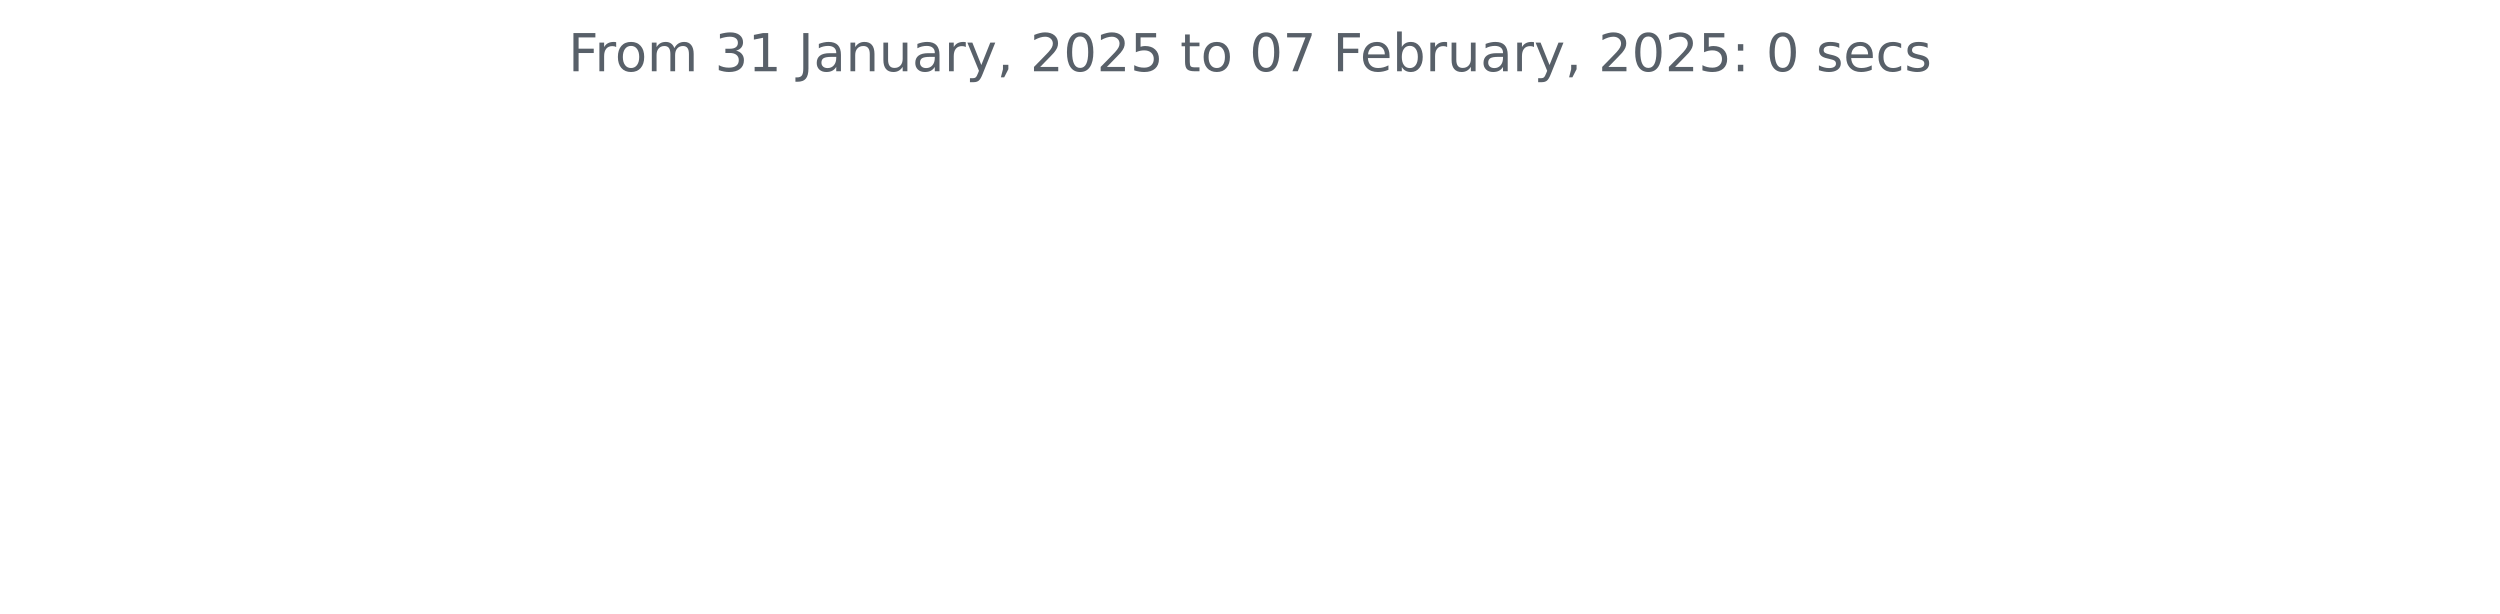
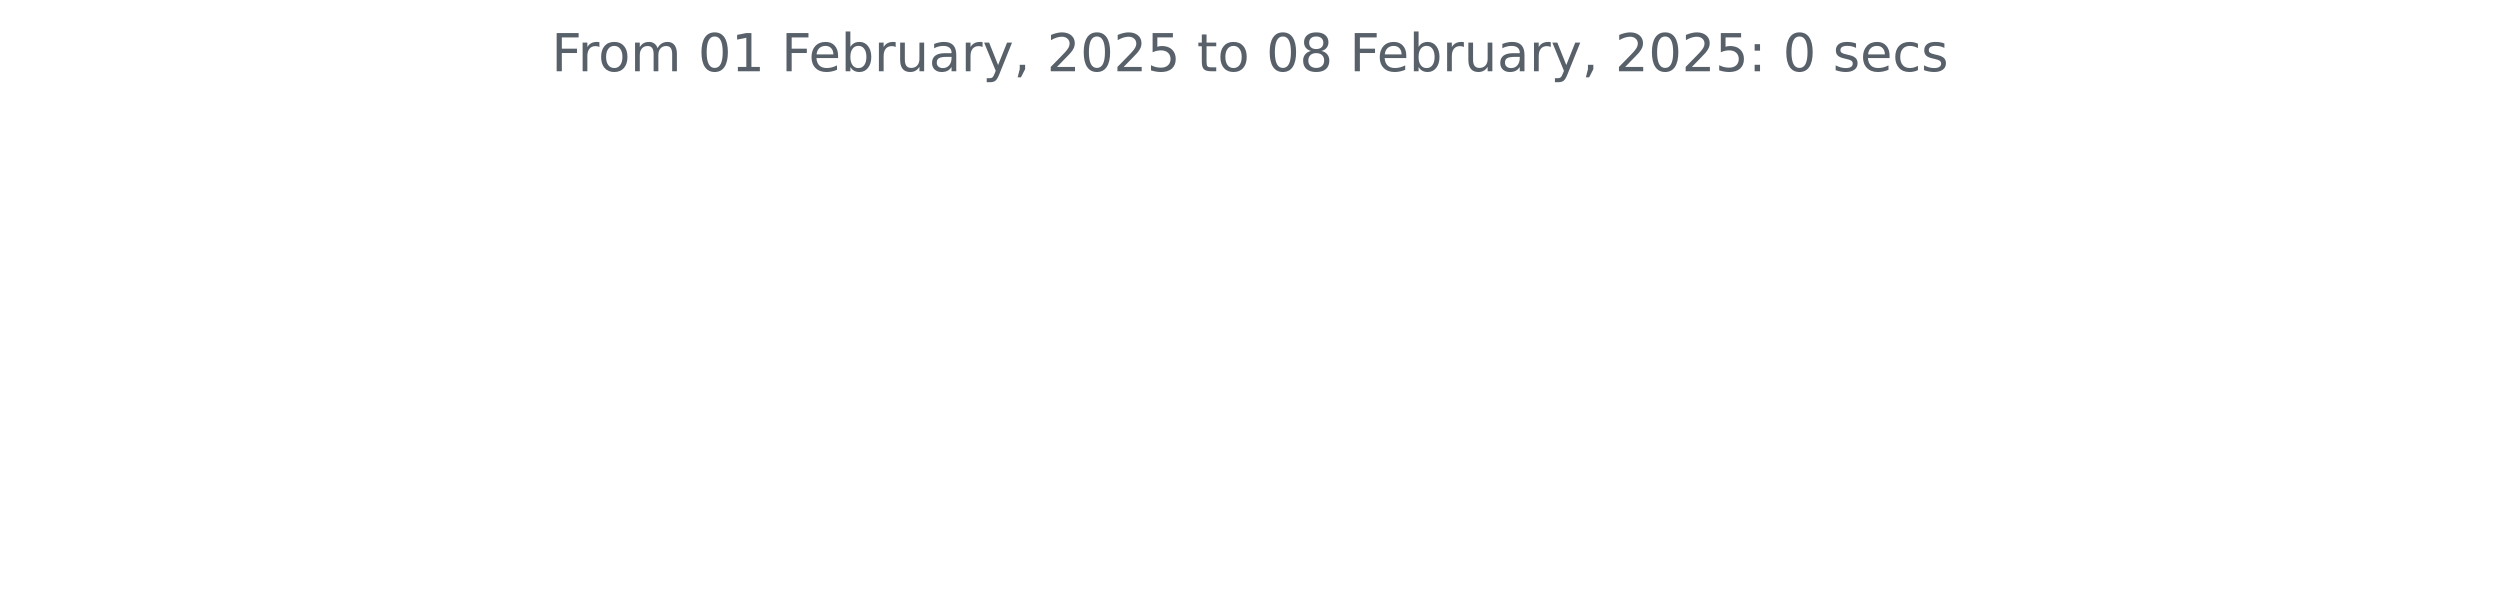
<svg xmlns="http://www.w3.org/2000/svg" xmlns:xlink="http://www.w3.org/1999/xlink" width="572.4pt" height="140.398pt" viewBox="0 0 572.4 140.398" version="1.1">
  <defs>
    <style type="text/css">*{stroke-linejoin: round; stroke-linecap: butt}</style>
  </defs>
  <g id="figure_1">
    <g id="patch_1">
      <path d="M 0 140.398  L 572.4 140.398  L 572.4 0  L 0 0  L 0 140.398  z " style="fill: none" />
    </g>
    <g id="axes_1">
      <g id="matplotlib.axis_1" />
      <g id="matplotlib.axis_2" />
      <g id="text_1">
-         <g style="fill: #586069" transform="translate(130.1147 16.31812) scale(0.12 -0.12)">
+         <g style="fill: #586069" transform="translate(126.2756 16.31812) scale(0.12 -0.12)">
          <defs>
            <path id="DejaVuSans-46" d="M 628 4666  L 3309 4666  L 3309 4134  L 1259 4134  L 1259 2759  L 3109 2759  L 3109 2228  L 1259 2228  L 1259 0  L 628 0  L 628 4666  z " transform="scale(0.015625)" />
            <path id="DejaVuSans-72" d="M 2631 2963  Q 2534 3019 2420 3045  Q 2306 3072 2169 3072  Q 1681 3072 1420 2755  Q 1159 2438 1159 1844  L 1159 0  L 581 0  L 581 3500  L 1159 3500  L 1159 2956  Q 1341 3275 1631 3429  Q 1922 3584 2338 3584  Q 2397 3584 2469 3576  Q 2541 3569 2628 3553  L 2631 2963  z " transform="scale(0.015625)" />
            <path id="DejaVuSans-6f" d="M 1959 3097  Q 1497 3097 1228 2736  Q 959 2375 959 1747  Q 959 1119 1226 758  Q 1494 397 1959 397  Q 2419 397 2687 759  Q 2956 1122 2956 1747  Q 2956 2369 2687 2733  Q 2419 3097 1959 3097  z M 1959 3584  Q 2709 3584 3137 3096  Q 3566 2609 3566 1747  Q 3566 888 3137 398  Q 2709 -91 1959 -91  Q 1206 -91 779 398  Q 353 888 353 1747  Q 353 2609 779 3096  Q 1206 3584 1959 3584  z " transform="scale(0.015625)" />
            <path id="DejaVuSans-6d" d="M 3328 2828  Q 3544 3216 3844 3400  Q 4144 3584 4550 3584  Q 5097 3584 5394 3201  Q 5691 2819 5691 2113  L 5691 0  L 5113 0  L 5113 2094  Q 5113 2597 4934 2840  Q 4756 3084 4391 3084  Q 3944 3084 3684 2787  Q 3425 2491 3425 1978  L 3425 0  L 2847 0  L 2847 2094  Q 2847 2600 2669 2842  Q 2491 3084 2119 3084  Q 1678 3084 1418 2786  Q 1159 2488 1159 1978  L 1159 0  L 581 0  L 581 3500  L 1159 3500  L 1159 2956  Q 1356 3278 1631 3431  Q 1906 3584 2284 3584  Q 2666 3584 2933 3390  Q 3200 3197 3328 2828  z " transform="scale(0.015625)" />
            <path id="DejaVuSans-20" transform="scale(0.015625)" />
-             <path id="DejaVuSans-33" d="M 2597 2516  Q 3050 2419 3304 2112  Q 3559 1806 3559 1356  Q 3559 666 3084 287  Q 2609 -91 1734 -91  Q 1441 -91 1130 -33  Q 819 25 488 141  L 488 750  Q 750 597 1062 519  Q 1375 441 1716 441  Q 2309 441 2620 675  Q 2931 909 2931 1356  Q 2931 1769 2642 2001  Q 2353 2234 1838 2234  L 1294 2234  L 1294 2753  L 1863 2753  Q 2328 2753 2575 2939  Q 2822 3125 2822 3475  Q 2822 3834 2567 4026  Q 2313 4219 1838 4219  Q 1578 4219 1281 4162  Q 984 4106 628 3988  L 628 4550  Q 988 4650 1302 4700  Q 1616 4750 1894 4750  Q 2613 4750 3031 4423  Q 3450 4097 3450 3541  Q 3450 3153 3228 2886  Q 3006 2619 2597 2516  z " transform="scale(0.015625)" />
+             <path id="DejaVuSans-30" d="M 2034 4250  Q 1547 4250 1301 3770  Q 1056 3291 1056 2328  Q 1056 1369 1301 889  Q 1547 409 2034 409  Q 2525 409 2770 889  Q 3016 1369 3016 2328  Q 3016 3291 2770 3770  Q 2525 4250 2034 4250  z M 2034 4750  Q 2819 4750 3233 4129  Q 3647 3509 3647 2328  Q 3647 1150 3233 529  Q 2819 -91 2034 -91  Q 1250 -91 836 529  Q 422 1150 422 2328  Q 422 3509 836 4129  Q 1250 4750 2034 4750  z " transform="scale(0.015625)" />
            <path id="DejaVuSans-31" d="M 794 531  L 1825 531  L 1825 4091  L 703 3866  L 703 4441  L 1819 4666  L 2450 4666  L 2450 531  L 3481 531  L 3481 0  L 794 0  L 794 531  z " transform="scale(0.015625)" />
-             <path id="DejaVuSans-4a" d="M 628 4666  L 1259 4666  L 1259 325  Q 1259 -519 939 -900  Q 619 -1281 -91 -1281  L -331 -1281  L -331 -750  L -134 -750  Q 284 -750 456 -515  Q 628 -281 628 325  L 628 4666  z " transform="scale(0.015625)" />
+             <path id="DejaVuSans-65" d="M 3597 1894  L 3597 1613  L 953 1613  Q 991 1019 1311 708  Q 1631 397 2203 397  Q 2534 397 2845 478  Q 3156 559 3463 722  L 3463 178  Q 3153 47 2828 -22  Q 2503 -91 2169 -91  Q 1331 -91 842 396  Q 353 884 353 1716  Q 353 2575 817 3079  Q 1281 3584 2069 3584  Q 2775 3584 3186 3129  Q 3597 2675 3597 1894  z M 3022 2063  Q 3016 2534 2758 2815  Q 2500 3097 2075 3097  Q 1594 3097 1305 2825  Q 1016 2553 972 2059  L 3022 2063  z " transform="scale(0.015625)" />
+             <path id="DejaVuSans-62" d="M 3116 1747  Q 3116 2381 2855 2742  Q 2594 3103 2138 3103  Q 1681 3103 1420 2742  Q 1159 2381 1159 1747  Q 1159 1113 1420 752  Q 1681 391 2138 391  Q 2594 391 2855 752  Q 3116 1113 3116 1747  z M 1159 2969  Q 1341 3281 1617 3432  Q 1894 3584 2278 3584  Q 2916 3584 3314 3078  Q 3713 2572 3713 1747  Q 3713 922 3314 415  Q 2916 -91 2278 -91  Q 1894 -91 1617 61  Q 1341 213 1159 525  L 1159 0  L 581 0  L 581 4863  L 1159 4863  L 1159 2969  z " transform="scale(0.015625)" />
+             <path id="DejaVuSans-75" d="M 544 1381  L 544 3500  L 1119 3500  L 1119 1403  Q 1119 906 1312 657  Q 1506 409 1894 409  Q 2359 409 2629 706  Q 2900 1003 2900 1516  L 2900 3500  L 3475 3500  L 3475 0  L 2900 0  L 2900 538  Q 2691 219 2414 64  Q 2138 -91 1772 -91  Q 1169 -91 856 284  Q 544 659 544 1381  z M 1991 3584  L 1991 3584  z " transform="scale(0.015625)" />
            <path id="DejaVuSans-61" d="M 2194 1759  Q 1497 1759 1228 1600  Q 959 1441 959 1056  Q 959 750 1161 570  Q 1363 391 1709 391  Q 2188 391 2477 730  Q 2766 1069 2766 1631  L 2766 1759  L 2194 1759  z M 3341 1997  L 3341 0  L 2766 0  L 2766 531  Q 2569 213 2275 61  Q 1981 -91 1556 -91  Q 1019 -91 701 211  Q 384 513 384 1019  Q 384 1609 779 1909  Q 1175 2209 1959 2209  L 2766 2209  L 2766 2266  Q 2766 2663 2505 2880  Q 2244 3097 1772 3097  Q 1472 3097 1187 3025  Q 903 2953 641 2809  L 641 3341  Q 956 3463 1253 3523  Q 1550 3584 1831 3584  Q 2591 3584 2966 3190  Q 3341 2797 3341 1997  z " transform="scale(0.015625)" />
-             <path id="DejaVuSans-6e" d="M 3513 2113  L 3513 0  L 2938 0  L 2938 2094  Q 2938 2591 2744 2837  Q 2550 3084 2163 3084  Q 1697 3084 1428 2787  Q 1159 2491 1159 1978  L 1159 0  L 581 0  L 581 3500  L 1159 3500  L 1159 2956  Q 1366 3272 1645 3428  Q 1925 3584 2291 3584  Q 2894 3584 3203 3211  Q 3513 2838 3513 2113  z " transform="scale(0.015625)" />
-             <path id="DejaVuSans-75" d="M 544 1381  L 544 3500  L 1119 3500  L 1119 1403  Q 1119 906 1312 657  Q 1506 409 1894 409  Q 2359 409 2629 706  Q 2900 1003 2900 1516  L 2900 3500  L 3475 3500  L 3475 0  L 2900 0  L 2900 538  Q 2691 219 2414 64  Q 2138 -91 1772 -91  Q 1169 -91 856 284  Q 544 659 544 1381  z M 1991 3584  L 1991 3584  z " transform="scale(0.015625)" />
            <path id="DejaVuSans-79" d="M 2059 -325  Q 1816 -950 1584 -1140  Q 1353 -1331 966 -1331  L 506 -1331  L 506 -850  L 844 -850  Q 1081 -850 1212 -737  Q 1344 -625 1503 -206  L 1606 56  L 191 3500  L 800 3500  L 1894 763  L 2988 3500  L 3597 3500  L 2059 -325  z " transform="scale(0.015625)" />
            <path id="DejaVuSans-2c" d="M 750 794  L 1409 794  L 1409 256  L 897 -744  L 494 -744  L 750 256  L 750 794  z " transform="scale(0.015625)" />
            <path id="DejaVuSans-32" d="M 1228 531  L 3431 531  L 3431 0  L 469 0  L 469 531  Q 828 903 1448 1529  Q 2069 2156 2228 2338  Q 2531 2678 2651 2914  Q 2772 3150 2772 3378  Q 2772 3750 2511 3984  Q 2250 4219 1831 4219  Q 1534 4219 1204 4116  Q 875 4013 500 3803  L 500 4441  Q 881 4594 1212 4672  Q 1544 4750 1819 4750  Q 2544 4750 2975 4387  Q 3406 4025 3406 3419  Q 3406 3131 3298 2873  Q 3191 2616 2906 2266  Q 2828 2175 2409 1742  Q 1991 1309 1228 531  z " transform="scale(0.015625)" />
-             <path id="DejaVuSans-30" d="M 2034 4250  Q 1547 4250 1301 3770  Q 1056 3291 1056 2328  Q 1056 1369 1301 889  Q 1547 409 2034 409  Q 2525 409 2770 889  Q 3016 1369 3016 2328  Q 3016 3291 2770 3770  Q 2525 4250 2034 4250  z M 2034 4750  Q 2819 4750 3233 4129  Q 3647 3509 3647 2328  Q 3647 1150 3233 529  Q 2819 -91 2034 -91  Q 1250 -91 836 529  Q 422 1150 422 2328  Q 422 3509 836 4129  Q 1250 4750 2034 4750  z " transform="scale(0.015625)" />
            <path id="DejaVuSans-35" d="M 691 4666  L 3169 4666  L 3169 4134  L 1269 4134  L 1269 2991  Q 1406 3038 1543 3061  Q 1681 3084 1819 3084  Q 2600 3084 3056 2656  Q 3513 2228 3513 1497  Q 3513 744 3044 326  Q 2575 -91 1722 -91  Q 1428 -91 1123 -41  Q 819 9 494 109  L 494 744  Q 775 591 1075 516  Q 1375 441 1709 441  Q 2250 441 2565 725  Q 2881 1009 2881 1497  Q 2881 1984 2565 2268  Q 2250 2553 1709 2553  Q 1456 2553 1204 2497  Q 953 2441 691 2322  L 691 4666  z " transform="scale(0.015625)" />
            <path id="DejaVuSans-74" d="M 1172 4494  L 1172 3500  L 2356 3500  L 2356 3053  L 1172 3053  L 1172 1153  Q 1172 725 1289 603  Q 1406 481 1766 481  L 2356 481  L 2356 0  L 1766 0  Q 1100 0 847 248  Q 594 497 594 1153  L 594 3053  L 172 3053  L 172 3500  L 594 3500  L 594 4494  L 1172 4494  z " transform="scale(0.015625)" />
-             <path id="DejaVuSans-37" d="M 525 4666  L 3525 4666  L 3525 4397  L 1831 0  L 1172 0  L 2766 4134  L 525 4134  L 525 4666  z " transform="scale(0.015625)" />
-             <path id="DejaVuSans-65" d="M 3597 1894  L 3597 1613  L 953 1613  Q 991 1019 1311 708  Q 1631 397 2203 397  Q 2534 397 2845 478  Q 3156 559 3463 722  L 3463 178  Q 3153 47 2828 -22  Q 2503 -91 2169 -91  Q 1331 -91 842 396  Q 353 884 353 1716  Q 353 2575 817 3079  Q 1281 3584 2069 3584  Q 2775 3584 3186 3129  Q 3597 2675 3597 1894  z M 3022 2063  Q 3016 2534 2758 2815  Q 2500 3097 2075 3097  Q 1594 3097 1305 2825  Q 1016 2553 972 2059  L 3022 2063  z " transform="scale(0.015625)" />
-             <path id="DejaVuSans-62" d="M 3116 1747  Q 3116 2381 2855 2742  Q 2594 3103 2138 3103  Q 1681 3103 1420 2742  Q 1159 2381 1159 1747  Q 1159 1113 1420 752  Q 1681 391 2138 391  Q 2594 391 2855 752  Q 3116 1113 3116 1747  z M 1159 2969  Q 1341 3281 1617 3432  Q 1894 3584 2278 3584  Q 2916 3584 3314 3078  Q 3713 2572 3713 1747  Q 3713 922 3314 415  Q 2916 -91 2278 -91  Q 1894 -91 1617 61  Q 1341 213 1159 525  L 1159 0  L 581 0  L 581 4863  L 1159 4863  L 1159 2969  z " transform="scale(0.015625)" />
+             <path id="DejaVuSans-38" d="M 2034 2216  Q 1584 2216 1326 1975  Q 1069 1734 1069 1313  Q 1069 891 1326 650  Q 1584 409 2034 409  Q 2484 409 2743 651  Q 3003 894 3003 1313  Q 3003 1734 2745 1975  Q 2488 2216 2034 2216  z M 1403 2484  Q 997 2584 770 2862  Q 544 3141 544 3541  Q 544 4100 942 4425  Q 1341 4750 2034 4750  Q 2731 4750 3128 4425  Q 3525 4100 3525 3541  Q 3525 3141 3298 2862  Q 3072 2584 2669 2484  Q 3125 2378 3379 2068  Q 3634 1759 3634 1313  Q 3634 634 3220 271  Q 2806 -91 2034 -91  Q 1263 -91 848 271  Q 434 634 434 1313  Q 434 1759 690 2068  Q 947 2378 1403 2484  z M 1172 3481  Q 1172 3119 1398 2916  Q 1625 2713 2034 2713  Q 2441 2713 2670 2916  Q 2900 3119 2900 3481  Q 2900 3844 2670 4047  Q 2441 4250 2034 4250  Q 1625 4250 1398 4047  Q 1172 3844 1172 3481  z " transform="scale(0.015625)" />
            <path id="DejaVuSans-3a" d="M 750 794  L 1409 794  L 1409 0  L 750 0  L 750 794  z M 750 3309  L 1409 3309  L 1409 2516  L 750 2516  L 750 3309  z " transform="scale(0.015625)" />
            <path id="DejaVuSans-73" d="M 2834 3397  L 2834 2853  Q 2591 2978 2328 3040  Q 2066 3103 1784 3103  Q 1356 3103 1142 2972  Q 928 2841 928 2578  Q 928 2378 1081 2264  Q 1234 2150 1697 2047  L 1894 2003  Q 2506 1872 2764 1633  Q 3022 1394 3022 966  Q 3022 478 2636 193  Q 2250 -91 1575 -91  Q 1294 -91 989 -36  Q 684 19 347 128  L 347 722  Q 666 556 975 473  Q 1284 391 1588 391  Q 1994 391 2212 530  Q 2431 669 2431 922  Q 2431 1156 2273 1281  Q 2116 1406 1581 1522  L 1381 1569  Q 847 1681 609 1914  Q 372 2147 372 2553  Q 372 3047 722 3315  Q 1072 3584 1716 3584  Q 2034 3584 2315 3537  Q 2597 3491 2834 3397  z " transform="scale(0.015625)" />
            <path id="DejaVuSans-63" d="M 3122 3366  L 3122 2828  Q 2878 2963 2633 3030  Q 2388 3097 2138 3097  Q 1578 3097 1268 2742  Q 959 2388 959 1747  Q 959 1106 1268 751  Q 1578 397 2138 397  Q 2388 397 2633 464  Q 2878 531 3122 666  L 3122 134  Q 2881 22 2623 -34  Q 2366 -91 2075 -91  Q 1284 -91 818 406  Q 353 903 353 1747  Q 353 2603 823 3093  Q 1294 3584 2113 3584  Q 2378 3584 2631 3529  Q 2884 3475 3122 3366  z " transform="scale(0.015625)" />
          </defs>
          <use xlink:href="#DejaVuSans-46" />
          <use xlink:href="#DejaVuSans-72" x="50.27" />
          <use xlink:href="#DejaVuSans-6f" x="89.133" />
          <use xlink:href="#DejaVuSans-6d" x="150.314" />
          <use xlink:href="#DejaVuSans-20" x="247.727" />
-           <use xlink:href="#DejaVuSans-33" x="279.514" />
+           <use xlink:href="#DejaVuSans-30" x="279.514" />
          <use xlink:href="#DejaVuSans-31" x="343.137" />
          <use xlink:href="#DejaVuSans-20" x="406.76" />
-           <use xlink:href="#DejaVuSans-4a" x="438.547" />
-           <use xlink:href="#DejaVuSans-61" x="468.039" />
-           <use xlink:href="#DejaVuSans-6e" x="529.318" />
-           <use xlink:href="#DejaVuSans-75" x="592.697" />
-           <use xlink:href="#DejaVuSans-61" x="656.076" />
-           <use xlink:href="#DejaVuSans-72" x="717.355" />
-           <use xlink:href="#DejaVuSans-79" x="758.469" />
-           <use xlink:href="#DejaVuSans-2c" x="817.648" />
-           <use xlink:href="#DejaVuSans-20" x="849.436" />
-           <use xlink:href="#DejaVuSans-32" x="881.223" />
-           <use xlink:href="#DejaVuSans-30" x="944.846" />
-           <use xlink:href="#DejaVuSans-32" x="1008.469" />
-           <use xlink:href="#DejaVuSans-35" x="1072.092" />
-           <use xlink:href="#DejaVuSans-20" x="1135.715" />
-           <use xlink:href="#DejaVuSans-74" x="1167.502" />
-           <use xlink:href="#DejaVuSans-6f" x="1206.711" />
-           <use xlink:href="#DejaVuSans-20" x="1267.893" />
-           <use xlink:href="#DejaVuSans-30" x="1299.68" />
-           <use xlink:href="#DejaVuSans-37" x="1363.303" />
-           <use xlink:href="#DejaVuSans-20" x="1426.926" />
-           <use xlink:href="#DejaVuSans-46" x="1458.713" />
-           <use xlink:href="#DejaVuSans-65" x="1510.732" />
-           <use xlink:href="#DejaVuSans-62" x="1572.256" />
-           <use xlink:href="#DejaVuSans-72" x="1635.732" />
-           <use xlink:href="#DejaVuSans-75" x="1676.846" />
-           <use xlink:href="#DejaVuSans-61" x="1740.225" />
-           <use xlink:href="#DejaVuSans-72" x="1801.504" />
-           <use xlink:href="#DejaVuSans-79" x="1842.617" />
-           <use xlink:href="#DejaVuSans-2c" x="1901.797" />
-           <use xlink:href="#DejaVuSans-20" x="1933.584" />
-           <use xlink:href="#DejaVuSans-32" x="1965.371" />
-           <use xlink:href="#DejaVuSans-30" x="2028.994" />
-           <use xlink:href="#DejaVuSans-32" x="2092.617" />
-           <use xlink:href="#DejaVuSans-35" x="2156.24" />
-           <use xlink:href="#DejaVuSans-3a" x="2219.863" />
-           <use xlink:href="#DejaVuSans-20" x="2253.555" />
-           <use xlink:href="#DejaVuSans-30" x="2285.342" />
-           <use xlink:href="#DejaVuSans-20" x="2348.965" />
-           <use xlink:href="#DejaVuSans-73" x="2380.752" />
-           <use xlink:href="#DejaVuSans-65" x="2432.852" />
-           <use xlink:href="#DejaVuSans-63" x="2494.375" />
-           <use xlink:href="#DejaVuSans-73" x="2549.355" />
+           <use xlink:href="#DejaVuSans-46" x="438.547" />
+           <use xlink:href="#DejaVuSans-65" x="490.566" />
+           <use xlink:href="#DejaVuSans-62" x="552.09" />
+           <use xlink:href="#DejaVuSans-72" x="615.566" />
+           <use xlink:href="#DejaVuSans-75" x="656.68" />
+           <use xlink:href="#DejaVuSans-61" x="720.059" />
+           <use xlink:href="#DejaVuSans-72" x="781.338" />
+           <use xlink:href="#DejaVuSans-79" x="822.451" />
+           <use xlink:href="#DejaVuSans-2c" x="881.631" />
+           <use xlink:href="#DejaVuSans-20" x="913.418" />
+           <use xlink:href="#DejaVuSans-32" x="945.205" />
+           <use xlink:href="#DejaVuSans-30" x="1008.828" />
+           <use xlink:href="#DejaVuSans-32" x="1072.451" />
+           <use xlink:href="#DejaVuSans-35" x="1136.074" />
+           <use xlink:href="#DejaVuSans-20" x="1199.697" />
+           <use xlink:href="#DejaVuSans-74" x="1231.484" />
+           <use xlink:href="#DejaVuSans-6f" x="1270.693" />
+           <use xlink:href="#DejaVuSans-20" x="1331.875" />
+           <use xlink:href="#DejaVuSans-30" x="1363.662" />
+           <use xlink:href="#DejaVuSans-38" x="1427.285" />
+           <use xlink:href="#DejaVuSans-20" x="1490.908" />
+           <use xlink:href="#DejaVuSans-46" x="1522.695" />
+           <use xlink:href="#DejaVuSans-65" x="1574.715" />
+           <use xlink:href="#DejaVuSans-62" x="1636.238" />
+           <use xlink:href="#DejaVuSans-72" x="1699.715" />
+           <use xlink:href="#DejaVuSans-75" x="1740.828" />
+           <use xlink:href="#DejaVuSans-61" x="1804.207" />
+           <use xlink:href="#DejaVuSans-72" x="1865.486" />
+           <use xlink:href="#DejaVuSans-79" x="1906.6" />
+           <use xlink:href="#DejaVuSans-2c" x="1965.779" />
+           <use xlink:href="#DejaVuSans-20" x="1997.566" />
+           <use xlink:href="#DejaVuSans-32" x="2029.354" />
+           <use xlink:href="#DejaVuSans-30" x="2092.977" />
+           <use xlink:href="#DejaVuSans-32" x="2156.6" />
+           <use xlink:href="#DejaVuSans-35" x="2220.223" />
+           <use xlink:href="#DejaVuSans-3a" x="2283.846" />
+           <use xlink:href="#DejaVuSans-20" x="2317.537" />
+           <use xlink:href="#DejaVuSans-30" x="2349.324" />
+           <use xlink:href="#DejaVuSans-20" x="2412.947" />
+           <use xlink:href="#DejaVuSans-73" x="2444.734" />
+           <use xlink:href="#DejaVuSans-65" x="2496.834" />
+           <use xlink:href="#DejaVuSans-63" x="2558.357" />
+           <use xlink:href="#DejaVuSans-73" x="2613.338" />
        </g>
      </g>
    </g>
  </g>
</svg>
